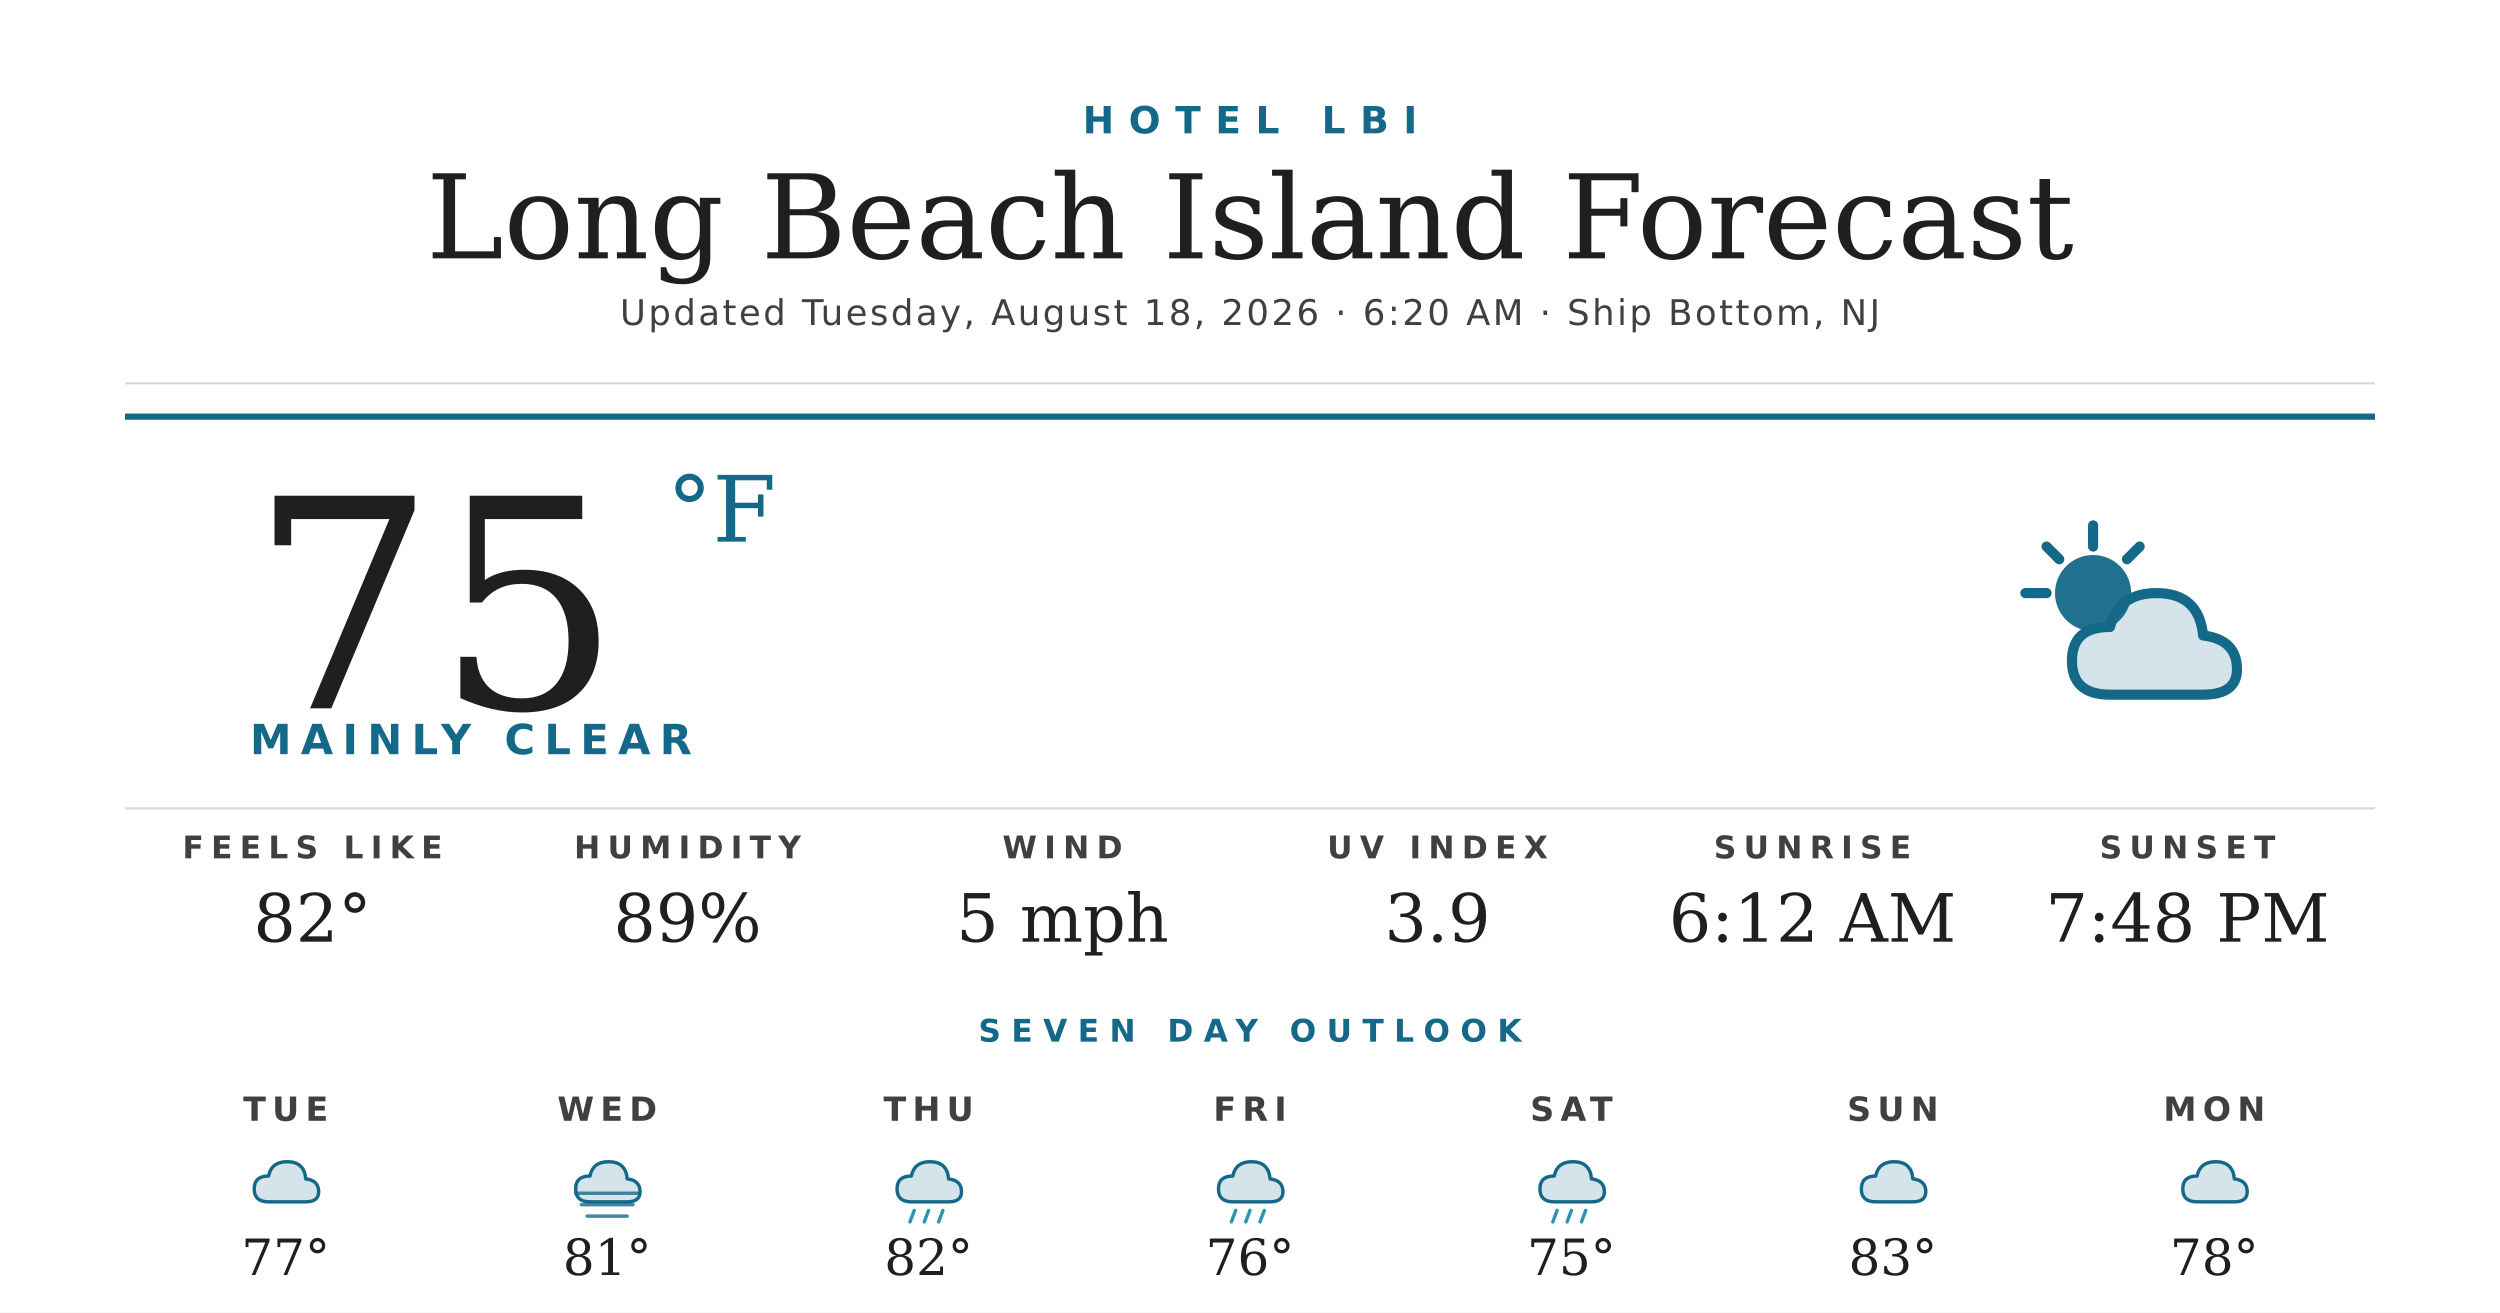
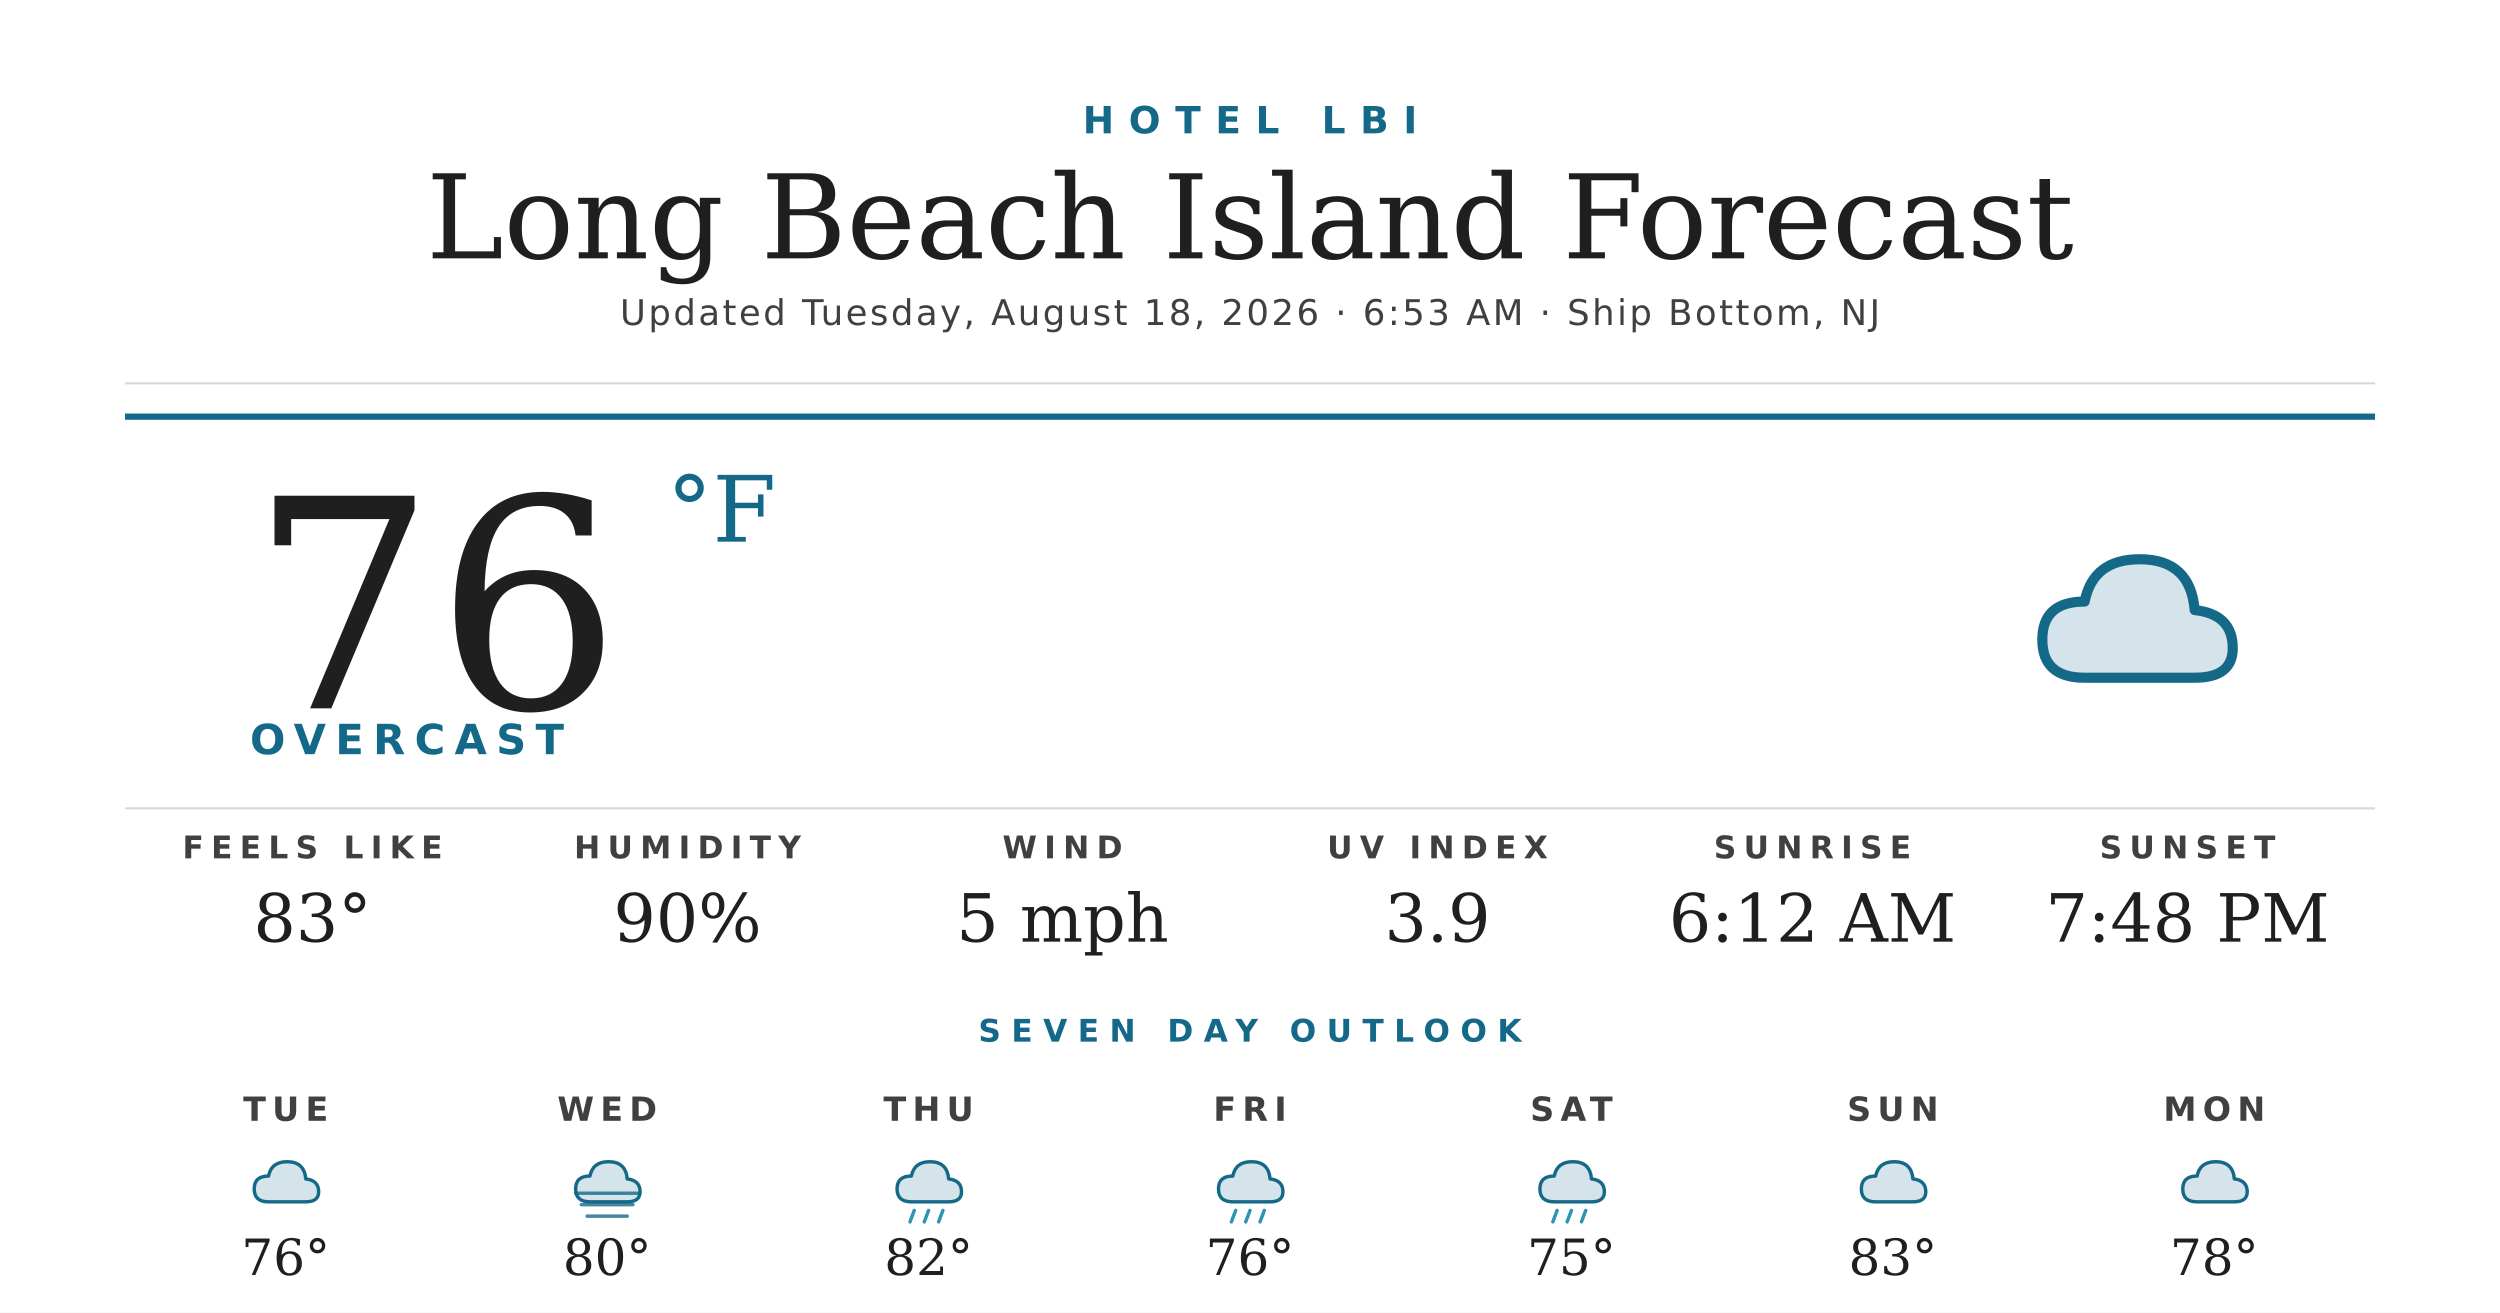
<svg xmlns="http://www.w3.org/2000/svg" width="1200" height="630" viewBox="0 0 1200 630">
  <rect width="1200" height="630" fill="#ffffff" />
  <text x="600" y="64" text-anchor="middle" font-family="'Montserrat Bold', 'Montserrat', 'DejaVu Sans', Helvetica, Arial, sans-serif" font-size="18" font-weight="700" fill="#156988" letter-spacing="7">HOTEL LBI</text>
  <text x="600" y="124" text-anchor="middle" font-family="'Prata', 'DejaVu Serif', Georgia, serif" font-size="56" fill="#1f1f1f">Long Beach Island Forecast</text>
-   <text x="600" y="156" text-anchor="middle" font-family="'Montserrat', 'DejaVu Sans', Helvetica, Arial, sans-serif" font-size="17" font-weight="500" fill="#404040" letter-spacing="1.2">Updated Tuesday, August 18, 2026 · 6:20 AM · Ship Bottom, NJ</text>
+   <text x="600" y="156" text-anchor="middle" font-family="'Montserrat', 'DejaVu Sans', Helvetica, Arial, sans-serif" font-size="17" font-weight="500" fill="#404040" letter-spacing="1.2">Updated Tuesday, August 18, 2026 · 6:53 AM · Ship Bottom, NJ</text>
  <line x1="60" y1="184" x2="1140" y2="184" stroke="#d8d8d8" stroke-width="1" />
  <line x1="60" y1="200" x2="1140" y2="200" stroke="#156988" stroke-width="3" />
-   <text x="120" y="340" font-family="'Prata', 'DejaVu Serif', Georgia, serif" font-size="140" fill="#1f1f1f">75</text>
+   <text x="120" y="340" font-family="'Prata', 'DejaVu Serif', Georgia, serif" font-size="140" fill="#1f1f1f">76</text>
  <text x="320" y="260" font-family="'Prata', 'DejaVu Serif', Georgia, serif" font-size="44" fill="#156988">°F</text>
-   <text x="120" y="362" font-family="'Montserrat Bold', 'Montserrat', 'DejaVu Sans', Helvetica, Arial, sans-serif" font-size="20" font-weight="700" fill="#156988" letter-spacing="4.5">MAINLY CLEAR</text>
+   <text x="120" y="362" font-family="'Montserrat Bold', 'Montserrat', 'DejaVu Sans', Helvetica, Arial, sans-serif" font-size="20" font-weight="700" fill="#156988" letter-spacing="4.5">OVERCAST</text>
  <g transform="translate(960,240) scale(2.03125)">
-     <circle cx="22" cy="22" r="9" fill="#156988" opacity="0.95" />
-     <g stroke="#156988" stroke-width="2.4" stroke-linecap="round">
-       <line x1="22" y1="6" x2="22" y2="11" />
-       <line x1="6" y1="22" x2="11" y2="22" />
-       <line x1="11" y1="11" x2="14" y2="14" />
-       <line x1="33" y1="11" x2="30" y2="14" />
-     </g>
-     <path d="M26 46 Q17 46 17 38 Q17 30 26 30 Q28 22 37 22 Q47 22 48 32 Q56 33 56 40 Q56 46 48 46 Z" fill="#156988" opacity="0.18" />
-     <path d="M26 46 Q17 46 17 38 Q17 30 26 30 Q28 22 37 22 Q47 22 48 32 Q56 33 56 40 Q56 46 48 46 Z" fill="none" stroke="#156988" stroke-width="2.4" stroke-linejoin="round" />
+     <path d="M20 42 Q10 42 10 33 Q10 24 20 24 Q22 14 33 14 Q45 14 46 26 Q55 27 55 35 Q55 42 46 42 Z" fill="#156988" opacity="0.18" />
+     <path d="M20 42 Q10 42 10 33 Q10 24 20 24 Q22 14 33 14 Q45 14 46 26 Q55 27 55 35 Q55 42 46 42 Z" fill="none" stroke="#156988" stroke-width="2.4" stroke-linejoin="round" />
  </g>
  <line x1="60" y1="388" x2="1140" y2="388" stroke="#d8d8d8" stroke-width="1" />
  <text x="150" y="412" text-anchor="middle" font-family="'Montserrat Bold', 'Montserrat', 'DejaVu Sans', Helvetica, Arial, sans-serif" font-size="15" font-weight="700" fill="#404040" letter-spacing="3.5">FEELS LIKE</text>
-   <text x="150" y="452" text-anchor="middle" font-family="'Prata', 'DejaVu Serif', Georgia, serif" font-size="32" fill="#1f1f1f">82°</text>
+   <text x="150" y="452" text-anchor="middle" font-family="'Prata', 'DejaVu Serif', Georgia, serif" font-size="32" fill="#1f1f1f">83°</text>
  <text x="330" y="412" text-anchor="middle" font-family="'Montserrat Bold', 'Montserrat', 'DejaVu Sans', Helvetica, Arial, sans-serif" font-size="15" font-weight="700" fill="#404040" letter-spacing="3.5">HUMIDITY</text>
-   <text x="330" y="452" text-anchor="middle" font-family="'Prata', 'DejaVu Serif', Georgia, serif" font-size="32" fill="#1f1f1f">89%</text>
+   <text x="330" y="452" text-anchor="middle" font-family="'Prata', 'DejaVu Serif', Georgia, serif" font-size="32" fill="#1f1f1f">90%</text>
  <text x="510" y="412" text-anchor="middle" font-family="'Montserrat Bold', 'Montserrat', 'DejaVu Sans', Helvetica, Arial, sans-serif" font-size="15" font-weight="700" fill="#404040" letter-spacing="3.5">WIND</text>
  <text x="510" y="452" text-anchor="middle" font-family="'Prata', 'DejaVu Serif', Georgia, serif" font-size="32" fill="#1f1f1f">5 mph</text>
  <text x="690" y="412" text-anchor="middle" font-family="'Montserrat Bold', 'Montserrat', 'DejaVu Sans', Helvetica, Arial, sans-serif" font-size="15" font-weight="700" fill="#404040" letter-spacing="3.5">UV INDEX</text>
  <text x="690" y="452" text-anchor="middle" font-family="'Prata', 'DejaVu Serif', Georgia, serif" font-size="32" fill="#1f1f1f">3.9</text>
  <text x="870" y="412" text-anchor="middle" font-family="'Montserrat Bold', 'Montserrat', 'DejaVu Sans', Helvetica, Arial, sans-serif" font-size="15" font-weight="700" fill="#404040" letter-spacing="3.5">SUNRISE</text>
  <text x="870" y="452" text-anchor="middle" font-family="'Prata', 'DejaVu Serif', Georgia, serif" font-size="32" fill="#1f1f1f">6:12 AM</text>
  <text x="1050" y="412" text-anchor="middle" font-family="'Montserrat Bold', 'Montserrat', 'DejaVu Sans', Helvetica, Arial, sans-serif" font-size="15" font-weight="700" fill="#404040" letter-spacing="3.5">SUNSET</text>
  <text x="1050" y="452" text-anchor="middle" font-family="'Prata', 'DejaVu Serif', Georgia, serif" font-size="32" fill="#1f1f1f">7:48 PM</text>
  <text x="600" y="500" text-anchor="middle" font-family="'Montserrat Bold', 'Montserrat', 'DejaVu Sans', Helvetica, Arial, sans-serif" font-size="15" font-weight="700" fill="#156988" letter-spacing="5">SEVEN DAY OUTLOOK</text>
  <text x="137.143" y="538" text-anchor="middle" font-family="'Montserrat Bold', 'Montserrat', 'DejaVu Sans', Helvetica, Arial, sans-serif" font-size="16" font-weight="700" fill="#404040" letter-spacing="3">TUE</text>
  <g transform="translate(115.1429,548) scale(0.6875)">
    <path d="M20 42 Q10 42 10 33 Q10 24 20 24 Q22 14 33 14 Q45 14 46 26 Q55 27 55 35 Q55 42 46 42 Z" fill="#156988" opacity="0.18" />
    <path d="M20 42 Q10 42 10 33 Q10 24 20 24 Q22 14 33 14 Q45 14 46 26 Q55 27 55 35 Q55 42 46 42 Z" fill="none" stroke="#156988" stroke-width="2.4" stroke-linejoin="round" />
  </g>
-   <text x="137.143" y="612" text-anchor="middle" font-family="'Prata', 'DejaVu Serif', Georgia, serif" font-size="24" fill="#1f1f1f">77°</text>
+   <text x="137.143" y="612" text-anchor="middle" font-family="'Prata', 'DejaVu Serif', Georgia, serif" font-size="24" fill="#1f1f1f">76°</text>
  <text x="291.429" y="538" text-anchor="middle" font-family="'Montserrat Bold', 'Montserrat', 'DejaVu Sans', Helvetica, Arial, sans-serif" font-size="16" font-weight="700" fill="#404040" letter-spacing="3">WED</text>
  <g transform="translate(269.4286,548) scale(0.6875)">
    <path d="M20 42 Q10 42 10 33 Q10 24 20 24 Q22 14 33 14 Q45 14 46 26 Q55 27 55 35 Q55 42 46 42 Z" fill="#156988" opacity="0.18" />
    <path d="M20 42 Q10 42 10 33 Q10 24 20 24 Q22 14 33 14 Q45 14 46 26 Q55 27 55 35 Q55 42 46 42 Z" fill="none" stroke="#156988" stroke-width="2.4" stroke-linejoin="round" />
    <g stroke="#156988" stroke-width="2.4" stroke-linecap="round" opacity="0.8">
      <line x1="10" y1="36" x2="54" y2="36" />
      <line x1="14" y1="44" x2="50" y2="44" />
      <line x1="18" y1="52" x2="46" y2="52" />
    </g>
  </g>
-   <text x="291.429" y="612" text-anchor="middle" font-family="'Prata', 'DejaVu Serif', Georgia, serif" font-size="24" fill="#1f1f1f">81°</text>
+   <text x="291.429" y="612" text-anchor="middle" font-family="'Prata', 'DejaVu Serif', Georgia, serif" font-size="24" fill="#1f1f1f">80°</text>
  <text x="445.714" y="538" text-anchor="middle" font-family="'Montserrat Bold', 'Montserrat', 'DejaVu Sans', Helvetica, Arial, sans-serif" font-size="16" font-weight="700" fill="#404040" letter-spacing="3">THU</text>
  <g transform="translate(423.7143,548) scale(0.6875)">
    <path d="M20 42 Q10 42 10 33 Q10 24 20 24 Q22 14 33 14 Q45 14 46 26 Q55 27 55 35 Q55 42 46 42 Z" fill="#156988" opacity="0.18" />
    <path d="M20 42 Q10 42 10 33 Q10 24 20 24 Q22 14 33 14 Q45 14 46 26 Q55 27 55 35 Q55 42 46 42 Z" fill="none" stroke="#156988" stroke-width="2.4" stroke-linejoin="round" />
    <g stroke="#2C95B3" stroke-width="2.4" stroke-linecap="round">
      <line x1="22" y1="48" x2="19" y2="56" />
      <line x1="32" y1="48" x2="29" y2="56" />
      <line x1="42" y1="48" x2="39" y2="56" />
    </g>
  </g>
  <text x="445.714" y="612" text-anchor="middle" font-family="'Prata', 'DejaVu Serif', Georgia, serif" font-size="24" fill="#1f1f1f">82°</text>
  <text x="600" y="538" text-anchor="middle" font-family="'Montserrat Bold', 'Montserrat', 'DejaVu Sans', Helvetica, Arial, sans-serif" font-size="16" font-weight="700" fill="#404040" letter-spacing="3">FRI</text>
  <g transform="translate(578,548) scale(0.6875)">
    <path d="M20 42 Q10 42 10 33 Q10 24 20 24 Q22 14 33 14 Q45 14 46 26 Q55 27 55 35 Q55 42 46 42 Z" fill="#156988" opacity="0.18" />
    <path d="M20 42 Q10 42 10 33 Q10 24 20 24 Q22 14 33 14 Q45 14 46 26 Q55 27 55 35 Q55 42 46 42 Z" fill="none" stroke="#156988" stroke-width="2.4" stroke-linejoin="round" />
    <g stroke="#2C95B3" stroke-width="2.4" stroke-linecap="round">
      <line x1="22" y1="48" x2="19" y2="56" />
      <line x1="32" y1="48" x2="29" y2="56" />
      <line x1="42" y1="48" x2="39" y2="56" />
    </g>
  </g>
  <text x="600" y="612" text-anchor="middle" font-family="'Prata', 'DejaVu Serif', Georgia, serif" font-size="24" fill="#1f1f1f">76°</text>
  <text x="754.286" y="538" text-anchor="middle" font-family="'Montserrat Bold', 'Montserrat', 'DejaVu Sans', Helvetica, Arial, sans-serif" font-size="16" font-weight="700" fill="#404040" letter-spacing="3">SAT</text>
  <g transform="translate(732.2857,548) scale(0.6875)">
    <path d="M20 42 Q10 42 10 33 Q10 24 20 24 Q22 14 33 14 Q45 14 46 26 Q55 27 55 35 Q55 42 46 42 Z" fill="#156988" opacity="0.18" />
    <path d="M20 42 Q10 42 10 33 Q10 24 20 24 Q22 14 33 14 Q45 14 46 26 Q55 27 55 35 Q55 42 46 42 Z" fill="none" stroke="#156988" stroke-width="2.4" stroke-linejoin="round" />
    <g stroke="#2C95B3" stroke-width="2.4" stroke-linecap="round">
      <line x1="22" y1="48" x2="19" y2="56" />
      <line x1="32" y1="48" x2="29" y2="56" />
      <line x1="42" y1="48" x2="39" y2="56" />
    </g>
  </g>
  <text x="754.286" y="612" text-anchor="middle" font-family="'Prata', 'DejaVu Serif', Georgia, serif" font-size="24" fill="#1f1f1f">75°</text>
  <text x="908.571" y="538" text-anchor="middle" font-family="'Montserrat Bold', 'Montserrat', 'DejaVu Sans', Helvetica, Arial, sans-serif" font-size="16" font-weight="700" fill="#404040" letter-spacing="3">SUN</text>
  <g transform="translate(886.5714,548) scale(0.6875)">
    <path d="M20 42 Q10 42 10 33 Q10 24 20 24 Q22 14 33 14 Q45 14 46 26 Q55 27 55 35 Q55 42 46 42 Z" fill="#156988" opacity="0.18" />
    <path d="M20 42 Q10 42 10 33 Q10 24 20 24 Q22 14 33 14 Q45 14 46 26 Q55 27 55 35 Q55 42 46 42 Z" fill="none" stroke="#156988" stroke-width="2.4" stroke-linejoin="round" />
  </g>
  <text x="908.571" y="612" text-anchor="middle" font-family="'Prata', 'DejaVu Serif', Georgia, serif" font-size="24" fill="#1f1f1f">83°</text>
  <text x="1062.857" y="538" text-anchor="middle" font-family="'Montserrat Bold', 'Montserrat', 'DejaVu Sans', Helvetica, Arial, sans-serif" font-size="16" font-weight="700" fill="#404040" letter-spacing="3">MON</text>
  <g transform="translate(1040.857,548) scale(0.6875)">
    <path d="M20 42 Q10 42 10 33 Q10 24 20 24 Q22 14 33 14 Q45 14 46 26 Q55 27 55 35 Q55 42 46 42 Z" fill="#156988" opacity="0.18" />
    <path d="M20 42 Q10 42 10 33 Q10 24 20 24 Q22 14 33 14 Q45 14 46 26 Q55 27 55 35 Q55 42 46 42 Z" fill="none" stroke="#156988" stroke-width="2.4" stroke-linejoin="round" />
  </g>
  <text x="1062.857" y="612" text-anchor="middle" font-family="'Prata', 'DejaVu Serif', Georgia, serif" font-size="24" fill="#1f1f1f">78°</text>
</svg>
